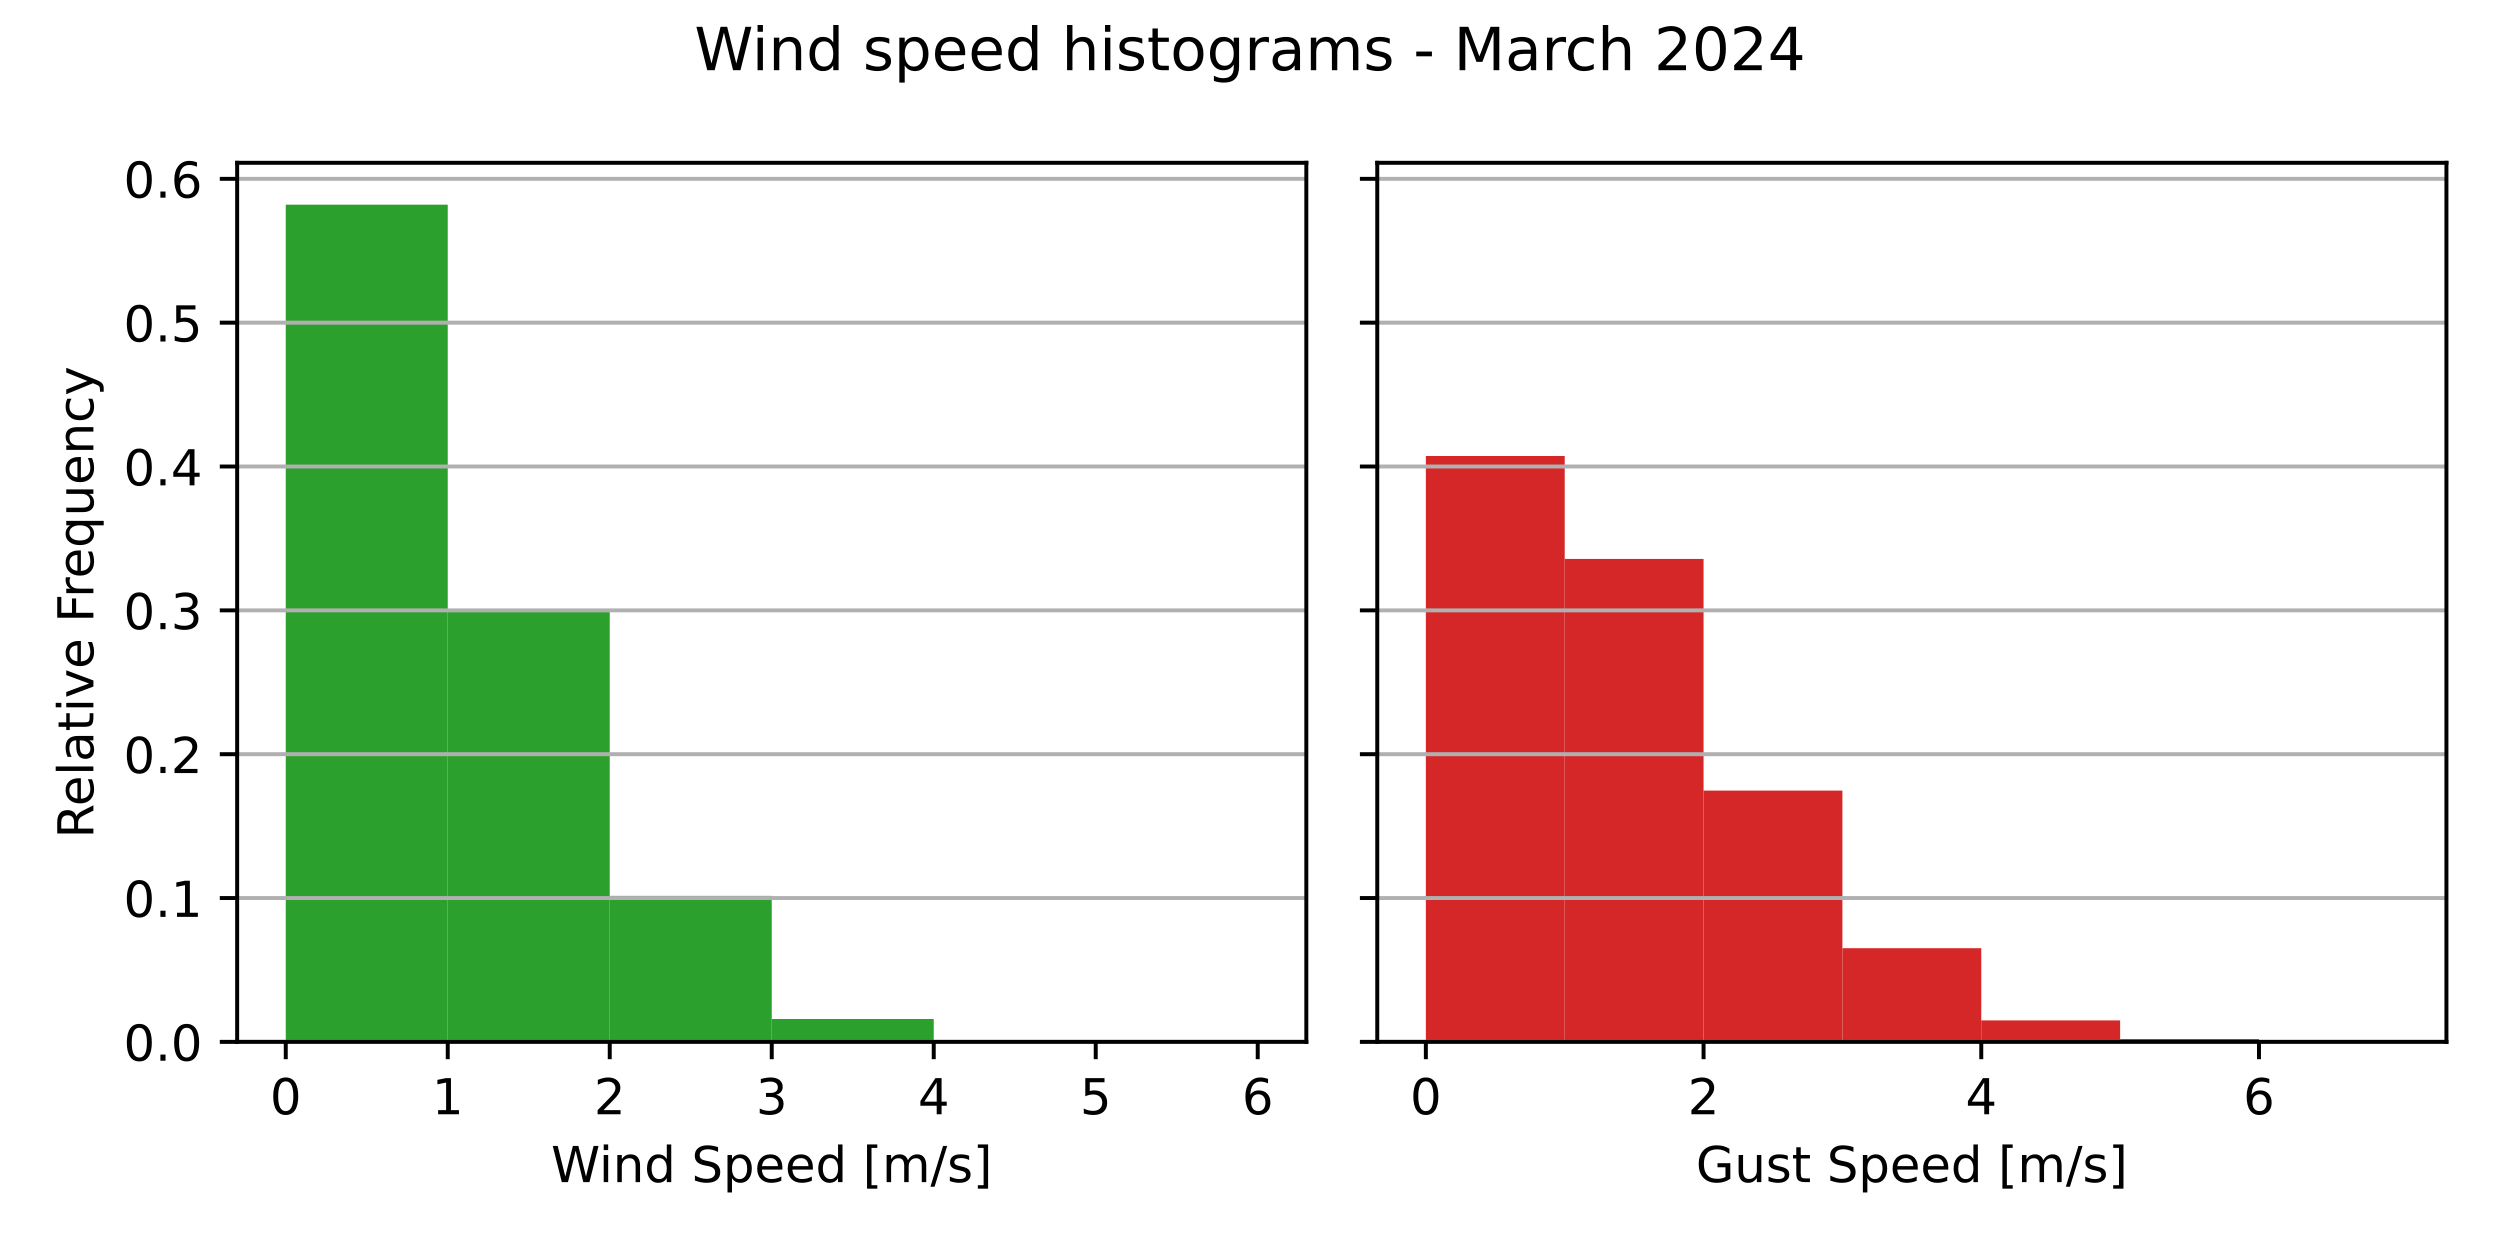
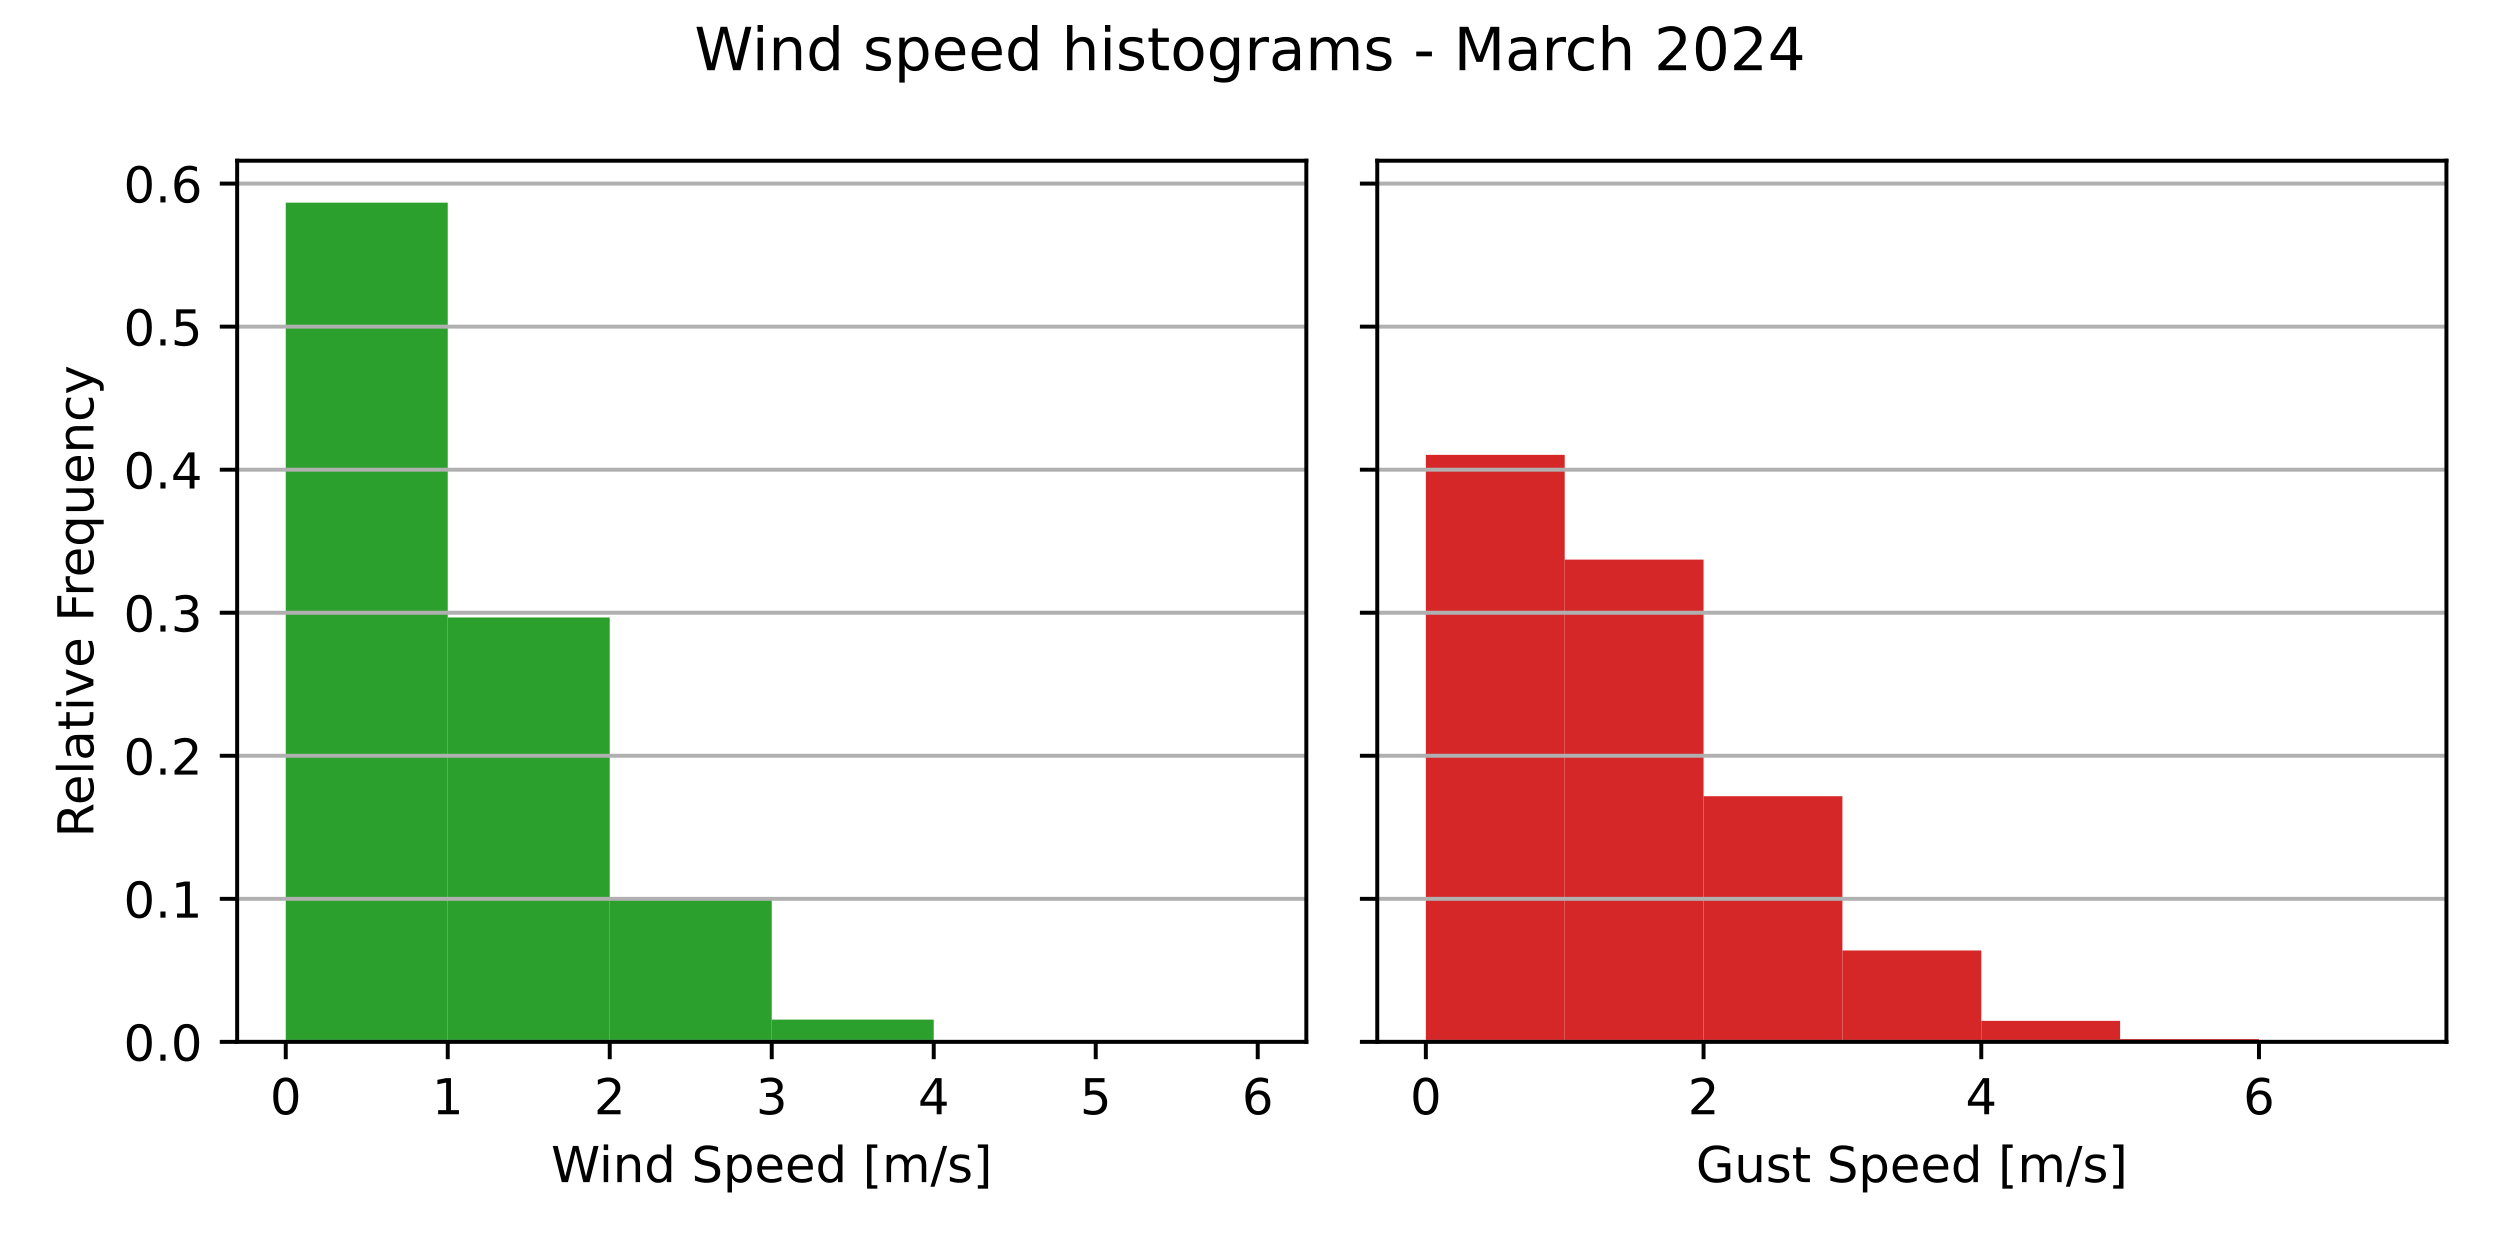
<svg xmlns="http://www.w3.org/2000/svg" xmlns:xlink="http://www.w3.org/1999/xlink" width="504pt" height="252pt" viewBox="0 0 504 252" version="1.1">
  <defs>
    <style type="text/css">*{stroke-linejoin: round; stroke-linecap: butt}</style>
  </defs>
  <g id="figure_1">
    <g id="patch_1">
      <path d="M 0 252  L 504 252  L 504 0  L 0 0  z " style="fill: #ffffff" />
    </g>
    <g id="axes_1">
      <g id="patch_2">
-         <path d="M 47.81 210.04  L 263.355 210.04  L 263.355 32.821  L 47.81 32.821  z " style="fill: #ffffff" />
+         <path d="M 47.81 210.04  L 263.355 210.04  L 263.355 32.4  L 47.81 32.4  z " style="fill: #ffffff" />
      </g>
      <g id="patch_3">
-         <path d="M 57.608 210.04  L 90.266 210.04  L 90.266 41.26  L 57.608 41.26  z " clip-path="url(#p665e20d291)" style="fill: #2ca02c" />
+         <path d="M 57.608 210.04  L 90.266 210.04  L 90.266 40.859  L 57.608 40.859  z " clip-path="url(#p35ee868cc1)" style="fill: #2ca02c" />
      </g>
      <g id="patch_4">
-         <path d="M 90.266 210.04  L 122.924 210.04  L 122.924 123.289  L 90.266 123.289  z " clip-path="url(#p665e20d291)" style="fill: #2ca02c" />
+         <path d="M 90.266 210.04  L 122.924 210.04  L 122.924 124.482  L 90.266 124.482  z " clip-path="url(#p35ee868cc1)" style="fill: #2ca02c" />
      </g>
      <g id="patch_5">
-         <path d="M 122.924 210.04  L 155.583 210.04  L 155.583 180.605  L 122.924 180.605  z " clip-path="url(#p665e20d291)" style="fill: #2ca02c" />
+         <path d="M 122.924 210.04  L 155.583 210.04  L 155.583 181.293  L 122.924 181.293  z " clip-path="url(#p35ee868cc1)" style="fill: #2ca02c" />
      </g>
      <g id="patch_6">
-         <path d="M 155.583 210.04  L 188.241 210.04  L 188.241 205.435  L 155.583 205.435  z " clip-path="url(#p665e20d291)" style="fill: #2ca02c" />
+         <path d="M 155.583 210.04  L 188.241 210.04  L 188.241 205.546  L 155.583 205.546  z " clip-path="url(#p35ee868cc1)" style="fill: #2ca02c" />
      </g>
      <g id="patch_7">
-         <path d="M 188.241 210.04  L 220.899 210.04  L 220.899 209.671  L 188.241 209.671  z " clip-path="url(#p665e20d291)" style="fill: #2ca02c" />
+         <path d="M 188.241 210.04  L 220.899 210.04  L 220.899 209.68  L 188.241 209.68  z " clip-path="url(#p35ee868cc1)" style="fill: #2ca02c" />
      </g>
      <g id="patch_8">
-         <path d="M 220.899 210.04  L 253.558 210.04  L 253.558 210.001  L 220.899 210.001  z " clip-path="url(#p665e20d291)" style="fill: #2ca02c" />
+         <path d="M 220.899 210.04  L 253.558 210.04  L 253.558 210.002  L 220.899 210.002  z " clip-path="url(#p35ee868cc1)" style="fill: #2ca02c" />
      </g>
      <g id="matplotlib.axis_1">
        <g id="xtick_1">
          <g id="line2d_1">
            <defs>
-               <path id="mb2472e0c05" d="M 0 0  L 0 3.5  " style="stroke: #000000; stroke-width: 0.8" />
+               <path id="m2016d7362e" d="M 0 0  L 0 3.5  " style="stroke: #000000; stroke-width: 0.8" />
            </defs>
            <g>
-               <use xlink:href="#mb2472e0c05" x="57.608" y="210.04" style="stroke: #000000; stroke-width: 0.8" />
+               <use xlink:href="#m2016d7362e" x="57.608" y="210.04" style="stroke: #000000; stroke-width: 0.8" />
            </g>
          </g>
          <g id="text_1">
            <g transform="translate(54.42625 224.6384) scale(0.1 -0.1)">
              <defs>
                <path id="DejaVuSans-30" d="M 2034 4250  Q 1547 4250 1301 3770  Q 1056 3291 1056 2328  Q 1056 1369 1301 889  Q 1547 409 2034 409  Q 2525 409 2770 889  Q 3016 1369 3016 2328  Q 3016 3291 2770 3770  Q 2525 4250 2034 4250  z M 2034 4750  Q 2819 4750 3233 4129  Q 3647 3509 3647 2328  Q 3647 1150 3233 529  Q 2819 -91 2034 -91  Q 1250 -91 836 529  Q 422 1150 422 2328  Q 422 3509 836 4129  Q 1250 4750 2034 4750  z " transform="scale(0.015625)" />
              </defs>
              <use xlink:href="#DejaVuSans-30" />
            </g>
          </g>
        </g>
        <g id="xtick_2">
          <g id="line2d_2">
            <g>
-               <use xlink:href="#mb2472e0c05" x="90.266" y="210.04" style="stroke: #000000; stroke-width: 0.8" />
+               <use xlink:href="#m2016d7362e" x="90.266" y="210.04" style="stroke: #000000; stroke-width: 0.8" />
            </g>
          </g>
          <g id="text_2">
            <g transform="translate(87.08458 224.6384) scale(0.1 -0.1)">
              <defs>
                <path id="DejaVuSans-31" d="M 794 531  L 1825 531  L 1825 4091  L 703 3866  L 703 4441  L 1819 4666  L 2450 4666  L 2450 531  L 3481 531  L 3481 0  L 794 0  L 794 531  z " transform="scale(0.015625)" />
              </defs>
              <use xlink:href="#DejaVuSans-31" />
            </g>
          </g>
        </g>
        <g id="xtick_3">
          <g id="line2d_3">
            <g>
-               <use xlink:href="#mb2472e0c05" x="122.924" y="210.04" style="stroke: #000000; stroke-width: 0.8" />
+               <use xlink:href="#m2016d7362e" x="122.924" y="210.04" style="stroke: #000000; stroke-width: 0.8" />
            </g>
          </g>
          <g id="text_3">
            <g transform="translate(119.7429 224.6384) scale(0.1 -0.1)">
              <defs>
                <path id="DejaVuSans-32" d="M 1228 531  L 3431 531  L 3431 0  L 469 0  L 469 531  Q 828 903 1448 1529  Q 2069 2156 2228 2338  Q 2531 2678 2651 2914  Q 2772 3150 2772 3378  Q 2772 3750 2511 3984  Q 2250 4219 1831 4219  Q 1534 4219 1204 4116  Q 875 4013 500 3803  L 500 4441  Q 881 4594 1212 4672  Q 1544 4750 1819 4750  Q 2544 4750 2975 4387  Q 3406 4025 3406 3419  Q 3406 3131 3298 2873  Q 3191 2616 2906 2266  Q 2828 2175 2409 1742  Q 1991 1309 1228 531  z " transform="scale(0.015625)" />
              </defs>
              <use xlink:href="#DejaVuSans-32" />
            </g>
          </g>
        </g>
        <g id="xtick_4">
          <g id="line2d_4">
            <g>
-               <use xlink:href="#mb2472e0c05" x="155.583" y="210.04" style="stroke: #000000; stroke-width: 0.8" />
+               <use xlink:href="#m2016d7362e" x="155.583" y="210.04" style="stroke: #000000; stroke-width: 0.8" />
            </g>
          </g>
          <g id="text_4">
            <g transform="translate(152.4013 224.6384) scale(0.1 -0.1)">
              <defs>
                <path id="DejaVuSans-33" d="M 2597 2516  Q 3050 2419 3304 2112  Q 3559 1806 3559 1356  Q 3559 666 3084 287  Q 2609 -91 1734 -91  Q 1441 -91 1130 -33  Q 819 25 488 141  L 488 750  Q 750 597 1062 519  Q 1375 441 1716 441  Q 2309 441 2620 675  Q 2931 909 2931 1356  Q 2931 1769 2642 2001  Q 2353 2234 1838 2234  L 1294 2234  L 1294 2753  L 1863 2753  Q 2328 2753 2575 2939  Q 2822 3125 2822 3475  Q 2822 3834 2567 4026  Q 2313 4219 1838 4219  Q 1578 4219 1281 4162  Q 984 4106 628 3988  L 628 4550  Q 988 4650 1302 4700  Q 1616 4750 1894 4750  Q 2613 4750 3031 4423  Q 3450 4097 3450 3541  Q 3450 3153 3228 2886  Q 3006 2619 2597 2516  z " transform="scale(0.015625)" />
              </defs>
              <use xlink:href="#DejaVuSans-33" />
            </g>
          </g>
        </g>
        <g id="xtick_5">
          <g id="line2d_5">
            <g>
-               <use xlink:href="#mb2472e0c05" x="188.241" y="210.04" style="stroke: #000000; stroke-width: 0.8" />
+               <use xlink:href="#m2016d7362e" x="188.241" y="210.04" style="stroke: #000000; stroke-width: 0.8" />
            </g>
          </g>
          <g id="text_5">
            <g transform="translate(185.0596 224.6384) scale(0.1 -0.1)">
              <defs>
                <path id="DejaVuSans-34" d="M 2419 4116  L 825 1625  L 2419 1625  L 2419 4116  z M 2253 4666  L 3047 4666  L 3047 1625  L 3713 1625  L 3713 1100  L 3047 1100  L 3047 0  L 2419 0  L 2419 1100  L 313 1100  L 313 1709  L 2253 4666  z " transform="scale(0.015625)" />
              </defs>
              <use xlink:href="#DejaVuSans-34" />
            </g>
          </g>
        </g>
        <g id="xtick_6">
          <g id="line2d_6">
            <g>
-               <use xlink:href="#mb2472e0c05" x="220.899" y="210.04" style="stroke: #000000; stroke-width: 0.8" />
+               <use xlink:href="#m2016d7362e" x="220.899" y="210.04" style="stroke: #000000; stroke-width: 0.8" />
            </g>
          </g>
          <g id="text_6">
            <g transform="translate(217.7179 224.6384) scale(0.1 -0.1)">
              <defs>
                <path id="DejaVuSans-35" d="M 691 4666  L 3169 4666  L 3169 4134  L 1269 4134  L 1269 2991  Q 1406 3038 1543 3061  Q 1681 3084 1819 3084  Q 2600 3084 3056 2656  Q 3513 2228 3513 1497  Q 3513 744 3044 326  Q 2575 -91 1722 -91  Q 1428 -91 1123 -41  Q 819 9 494 109  L 494 744  Q 775 591 1075 516  Q 1375 441 1709 441  Q 2250 441 2565 725  Q 2881 1009 2881 1497  Q 2881 1984 2565 2268  Q 2250 2553 1709 2553  Q 1456 2553 1204 2497  Q 953 2441 691 2322  L 691 4666  z " transform="scale(0.015625)" />
              </defs>
              <use xlink:href="#DejaVuSans-35" />
            </g>
          </g>
        </g>
        <g id="xtick_7">
          <g id="line2d_7">
            <g>
-               <use xlink:href="#mb2472e0c05" x="253.558" y="210.04" style="stroke: #000000; stroke-width: 0.8" />
+               <use xlink:href="#m2016d7362e" x="253.558" y="210.04" style="stroke: #000000; stroke-width: 0.8" />
            </g>
          </g>
          <g id="text_7">
            <g transform="translate(250.3762 224.6384) scale(0.1 -0.1)">
              <defs>
                <path id="DejaVuSans-36" d="M 2113 2584  Q 1688 2584 1439 2293  Q 1191 2003 1191 1497  Q 1191 994 1439 701  Q 1688 409 2113 409  Q 2538 409 2786 701  Q 3034 994 3034 1497  Q 3034 2003 2786 2293  Q 2538 2584 2113 2584  z M 3366 4563  L 3366 3988  Q 3128 4100 2886 4159  Q 2644 4219 2406 4219  Q 1781 4219 1451 3797  Q 1122 3375 1075 2522  Q 1259 2794 1537 2939  Q 1816 3084 2150 3084  Q 2853 3084 3261 2657  Q 3669 2231 3669 1497  Q 3669 778 3244 343  Q 2819 -91 2113 -91  Q 1303 -91 875 529  Q 447 1150 447 2328  Q 447 3434 972 4092  Q 1497 4750 2381 4750  Q 2619 4750 2861 4703  Q 3103 4656 3366 4563  z " transform="scale(0.015625)" />
              </defs>
              <use xlink:href="#DejaVuSans-36" />
            </g>
          </g>
        </g>
        <g id="text_8">
          <g transform="translate(111.1044 238.3166) scale(0.1 -0.1)">
            <defs>
              <path id="DejaVuSans-57" d="M 213 4666  L 850 4666  L 1831 722  L 2809 4666  L 3519 4666  L 4500 722  L 5478 4666  L 6119 4666  L 4947 0  L 4153 0  L 3169 4050  L 2175 0  L 1381 0  L 213 4666  z " transform="scale(0.015625)" />
              <path id="DejaVuSans-69" d="M 603 3500  L 1178 3500  L 1178 0  L 603 0  L 603 3500  z M 603 4863  L 1178 4863  L 1178 4134  L 603 4134  L 603 4863  z " transform="scale(0.015625)" />
              <path id="DejaVuSans-6e" d="M 3513 2113  L 3513 0  L 2938 0  L 2938 2094  Q 2938 2591 2744 2837  Q 2550 3084 2163 3084  Q 1697 3084 1428 2787  Q 1159 2491 1159 1978  L 1159 0  L 581 0  L 581 3500  L 1159 3500  L 1159 2956  Q 1366 3272 1645 3428  Q 1925 3584 2291 3584  Q 2894 3584 3203 3211  Q 3513 2838 3513 2113  z " transform="scale(0.015625)" />
              <path id="DejaVuSans-64" d="M 2906 2969  L 2906 4863  L 3481 4863  L 3481 0  L 2906 0  L 2906 525  Q 2725 213 2448 61  Q 2172 -91 1784 -91  Q 1150 -91 751 415  Q 353 922 353 1747  Q 353 2572 751 3078  Q 1150 3584 1784 3584  Q 2172 3584 2448 3432  Q 2725 3281 2906 2969  z M 947 1747  Q 947 1113 1208 752  Q 1469 391 1925 391  Q 2381 391 2643 752  Q 2906 1113 2906 1747  Q 2906 2381 2643 2742  Q 2381 3103 1925 3103  Q 1469 3103 1208 2742  Q 947 2381 947 1747  z " transform="scale(0.015625)" />
              <path id="DejaVuSans-20" transform="scale(0.015625)" />
              <path id="DejaVuSans-53" d="M 3425 4513  L 3425 3897  Q 3066 4069 2747 4153  Q 2428 4238 2131 4238  Q 1616 4238 1336 4038  Q 1056 3838 1056 3469  Q 1056 3159 1242 3001  Q 1428 2844 1947 2747  L 2328 2669  Q 3034 2534 3370 2195  Q 3706 1856 3706 1288  Q 3706 609 3251 259  Q 2797 -91 1919 -91  Q 1588 -91 1214 -16  Q 841 59 441 206  L 441 856  Q 825 641 1194 531  Q 1563 422 1919 422  Q 2459 422 2753 634  Q 3047 847 3047 1241  Q 3047 1584 2836 1778  Q 2625 1972 2144 2069  L 1759 2144  Q 1053 2284 737 2584  Q 422 2884 422 3419  Q 422 4038 858 4394  Q 1294 4750 2059 4750  Q 2388 4750 2728 4690  Q 3069 4631 3425 4513  z " transform="scale(0.015625)" />
              <path id="DejaVuSans-70" d="M 1159 525  L 1159 -1331  L 581 -1331  L 581 3500  L 1159 3500  L 1159 2969  Q 1341 3281 1617 3432  Q 1894 3584 2278 3584  Q 2916 3584 3314 3078  Q 3713 2572 3713 1747  Q 3713 922 3314 415  Q 2916 -91 2278 -91  Q 1894 -91 1617 61  Q 1341 213 1159 525  z M 3116 1747  Q 3116 2381 2855 2742  Q 2594 3103 2138 3103  Q 1681 3103 1420 2742  Q 1159 2381 1159 1747  Q 1159 1113 1420 752  Q 1681 391 2138 391  Q 2594 391 2855 752  Q 3116 1113 3116 1747  z " transform="scale(0.015625)" />
              <path id="DejaVuSans-65" d="M 3597 1894  L 3597 1613  L 953 1613  Q 991 1019 1311 708  Q 1631 397 2203 397  Q 2534 397 2845 478  Q 3156 559 3463 722  L 3463 178  Q 3153 47 2828 -22  Q 2503 -91 2169 -91  Q 1331 -91 842 396  Q 353 884 353 1716  Q 353 2575 817 3079  Q 1281 3584 2069 3584  Q 2775 3584 3186 3129  Q 3597 2675 3597 1894  z M 3022 2063  Q 3016 2534 2758 2815  Q 2500 3097 2075 3097  Q 1594 3097 1305 2825  Q 1016 2553 972 2059  L 3022 2063  z " transform="scale(0.015625)" />
              <path id="DejaVuSans-5b" d="M 550 4863  L 1875 4863  L 1875 4416  L 1125 4416  L 1125 -397  L 1875 -397  L 1875 -844  L 550 -844  L 550 4863  z " transform="scale(0.015625)" />
              <path id="DejaVuSans-6d" d="M 3328 2828  Q 3544 3216 3844 3400  Q 4144 3584 4550 3584  Q 5097 3584 5394 3201  Q 5691 2819 5691 2113  L 5691 0  L 5113 0  L 5113 2094  Q 5113 2597 4934 2840  Q 4756 3084 4391 3084  Q 3944 3084 3684 2787  Q 3425 2491 3425 1978  L 3425 0  L 2847 0  L 2847 2094  Q 2847 2600 2669 2842  Q 2491 3084 2119 3084  Q 1678 3084 1418 2786  Q 1159 2488 1159 1978  L 1159 0  L 581 0  L 581 3500  L 1159 3500  L 1159 2956  Q 1356 3278 1631 3431  Q 1906 3584 2284 3584  Q 2666 3584 2933 3390  Q 3200 3197 3328 2828  z " transform="scale(0.015625)" />
              <path id="DejaVuSans-2f" d="M 1625 4666  L 2156 4666  L 531 -594  L 0 -594  L 1625 4666  z " transform="scale(0.015625)" />
              <path id="DejaVuSans-73" d="M 2834 3397  L 2834 2853  Q 2591 2978 2328 3040  Q 2066 3103 1784 3103  Q 1356 3103 1142 2972  Q 928 2841 928 2578  Q 928 2378 1081 2264  Q 1234 2150 1697 2047  L 1894 2003  Q 2506 1872 2764 1633  Q 3022 1394 3022 966  Q 3022 478 2636 193  Q 2250 -91 1575 -91  Q 1294 -91 989 -36  Q 684 19 347 128  L 347 722  Q 666 556 975 473  Q 1284 391 1588 391  Q 1994 391 2212 530  Q 2431 669 2431 922  Q 2431 1156 2273 1281  Q 2116 1406 1581 1522  L 1381 1569  Q 847 1681 609 1914  Q 372 2147 372 2553  Q 372 3047 722 3315  Q 1072 3584 1716 3584  Q 2034 3584 2315 3537  Q 2597 3491 2834 3397  z " transform="scale(0.015625)" />
              <path id="DejaVuSans-5d" d="M 1947 4863  L 1947 -844  L 622 -844  L 622 -397  L 1369 -397  L 1369 4416  L 622 4416  L 622 4863  L 1947 4863  z " transform="scale(0.015625)" />
            </defs>
            <use xlink:href="#DejaVuSans-57" />
            <use xlink:href="#DejaVuSans-69" x="96.627" />
            <use xlink:href="#DejaVuSans-6e" x="124.41" />
            <use xlink:href="#DejaVuSans-64" x="187.789" />
            <use xlink:href="#DejaVuSans-20" x="251.266" />
            <use xlink:href="#DejaVuSans-53" x="283.053" />
            <use xlink:href="#DejaVuSans-70" x="346.529" />
            <use xlink:href="#DejaVuSans-65" x="410.006" />
            <use xlink:href="#DejaVuSans-65" x="471.529" />
            <use xlink:href="#DejaVuSans-64" x="533.053" />
            <use xlink:href="#DejaVuSans-20" x="596.529" />
            <use xlink:href="#DejaVuSans-5b" x="628.316" />
            <use xlink:href="#DejaVuSans-6d" x="667.33" />
            <use xlink:href="#DejaVuSans-2f" x="764.742" />
            <use xlink:href="#DejaVuSans-73" x="798.434" />
            <use xlink:href="#DejaVuSans-5d" x="850.533" />
          </g>
        </g>
      </g>
      <g id="matplotlib.axis_2">
        <g id="ytick_1">
          <g id="line2d_8">
-             <path d="M 47.81 210.04  L 263.355 210.04  " clip-path="url(#p665e20d291)" style="fill: none; stroke: #b0b0b0; stroke-width: 0.8; stroke-linecap: square" />
+             <path d="M 47.81 210.04  L 263.355 210.04  " clip-path="url(#p35ee868cc1)" style="fill: none; stroke: #b0b0b0; stroke-width: 0.8; stroke-linecap: square" />
          </g>
          <g id="line2d_9">
            <defs>
-               <path id="m16ce577d37" d="M 0 0  L -3.5 0  " style="stroke: #000000; stroke-width: 0.8" />
+               <path id="mcbc047ce97" d="M 0 0  L -3.5 0  " style="stroke: #000000; stroke-width: 0.8" />
            </defs>
            <g>
-               <use xlink:href="#m16ce577d37" x="47.81" y="210.04" style="stroke: #000000; stroke-width: 0.8" />
+               <use xlink:href="#mcbc047ce97" x="47.81" y="210.04" style="stroke: #000000; stroke-width: 0.8" />
            </g>
          </g>
          <g id="text_9">
            <g transform="translate(24.90687 213.8392) scale(0.1 -0.1)">
              <defs>
                <path id="DejaVuSans-2e" d="M 684 794  L 1344 794  L 1344 0  L 684 0  L 684 794  z " transform="scale(0.015625)" />
              </defs>
              <use xlink:href="#DejaVuSans-30" />
              <use xlink:href="#DejaVuSans-2e" x="63.623" />
              <use xlink:href="#DejaVuSans-30" x="95.41" />
            </g>
          </g>
        </g>
        <g id="ytick_2">
          <g id="line2d_10">
-             <path d="M 47.81 181.042  L 263.355 181.042  " clip-path="url(#p665e20d291)" style="fill: none; stroke: #b0b0b0; stroke-width: 0.8; stroke-linecap: square" />
+             <path d="M 47.81 181.202  L 263.355 181.202  " clip-path="url(#p35ee868cc1)" style="fill: none; stroke: #b0b0b0; stroke-width: 0.8; stroke-linecap: square" />
          </g>
          <g id="line2d_11">
            <g>
-               <use xlink:href="#m16ce577d37" x="47.81" y="181.042" style="stroke: #000000; stroke-width: 0.8" />
+               <use xlink:href="#mcbc047ce97" x="47.81" y="181.202" style="stroke: #000000; stroke-width: 0.8" />
            </g>
          </g>
          <g id="text_10">
-             <g transform="translate(24.90687 184.8414) scale(0.1 -0.1)">
+             <g transform="translate(24.90687 185.0015) scale(0.1 -0.1)">
              <use xlink:href="#DejaVuSans-30" />
              <use xlink:href="#DejaVuSans-2e" x="63.623" />
              <use xlink:href="#DejaVuSans-31" x="95.41" />
            </g>
          </g>
        </g>
        <g id="ytick_3">
          <g id="line2d_12">
-             <path d="M 47.81 152.044  L 263.355 152.044  " clip-path="url(#p665e20d291)" style="fill: none; stroke: #b0b0b0; stroke-width: 0.8; stroke-linecap: square" />
+             <path d="M 47.81 152.365  L 263.355 152.365  " clip-path="url(#p35ee868cc1)" style="fill: none; stroke: #b0b0b0; stroke-width: 0.8; stroke-linecap: square" />
          </g>
          <g id="line2d_13">
            <g>
-               <use xlink:href="#m16ce577d37" x="47.81" y="152.044" style="stroke: #000000; stroke-width: 0.8" />
+               <use xlink:href="#mcbc047ce97" x="47.81" y="152.365" style="stroke: #000000; stroke-width: 0.8" />
            </g>
          </g>
          <g id="text_11">
-             <g transform="translate(24.90687 155.8436) scale(0.1 -0.1)">
+             <g transform="translate(24.90687 156.1637) scale(0.1 -0.1)">
              <use xlink:href="#DejaVuSans-30" />
              <use xlink:href="#DejaVuSans-2e" x="63.623" />
              <use xlink:href="#DejaVuSans-32" x="95.41" />
            </g>
          </g>
        </g>
        <g id="ytick_4">
          <g id="line2d_14">
-             <path d="M 47.81 123.047  L 263.355 123.047  " clip-path="url(#p665e20d291)" style="fill: none; stroke: #b0b0b0; stroke-width: 0.8; stroke-linecap: square" />
+             <path d="M 47.81 123.527  L 263.355 123.527  " clip-path="url(#p35ee868cc1)" style="fill: none; stroke: #b0b0b0; stroke-width: 0.8; stroke-linecap: square" />
          </g>
          <g id="line2d_15">
            <g>
-               <use xlink:href="#m16ce577d37" x="47.81" y="123.047" style="stroke: #000000; stroke-width: 0.8" />
+               <use xlink:href="#mcbc047ce97" x="47.81" y="123.527" style="stroke: #000000; stroke-width: 0.8" />
            </g>
          </g>
          <g id="text_12">
-             <g transform="translate(24.90687 126.8458) scale(0.1 -0.1)">
+             <g transform="translate(24.90687 127.326) scale(0.1 -0.1)">
              <use xlink:href="#DejaVuSans-30" />
              <use xlink:href="#DejaVuSans-2e" x="63.623" />
              <use xlink:href="#DejaVuSans-33" x="95.41" />
            </g>
          </g>
        </g>
        <g id="ytick_5">
          <g id="line2d_16">
-             <path d="M 47.81 94.049  L 263.355 94.049  " clip-path="url(#p665e20d291)" style="fill: none; stroke: #b0b0b0; stroke-width: 0.8; stroke-linecap: square" />
+             <path d="M 47.81 94.689  L 263.355 94.689  " clip-path="url(#p35ee868cc1)" style="fill: none; stroke: #b0b0b0; stroke-width: 0.8; stroke-linecap: square" />
          </g>
          <g id="line2d_17">
            <g>
-               <use xlink:href="#m16ce577d37" x="47.81" y="94.049" style="stroke: #000000; stroke-width: 0.8" />
+               <use xlink:href="#mcbc047ce97" x="47.81" y="94.689" style="stroke: #000000; stroke-width: 0.8" />
            </g>
          </g>
          <g id="text_13">
-             <g transform="translate(24.90687 97.84803) scale(0.1 -0.1)">
+             <g transform="translate(24.90687 98.48822) scale(0.1 -0.1)">
              <use xlink:href="#DejaVuSans-30" />
              <use xlink:href="#DejaVuSans-2e" x="63.623" />
              <use xlink:href="#DejaVuSans-34" x="95.41" />
            </g>
          </g>
        </g>
        <g id="ytick_6">
          <g id="line2d_18">
-             <path d="M 47.81 65.051  L 263.355 65.051  " clip-path="url(#p665e20d291)" style="fill: none; stroke: #b0b0b0; stroke-width: 0.8; stroke-linecap: square" />
+             <path d="M 47.81 65.851  L 263.355 65.851  " clip-path="url(#p35ee868cc1)" style="fill: none; stroke: #b0b0b0; stroke-width: 0.8; stroke-linecap: square" />
          </g>
          <g id="line2d_19">
            <g>
-               <use xlink:href="#m16ce577d37" x="47.81" y="65.051" style="stroke: #000000; stroke-width: 0.8" />
+               <use xlink:href="#mcbc047ce97" x="47.81" y="65.851" style="stroke: #000000; stroke-width: 0.8" />
            </g>
          </g>
          <g id="text_14">
-             <g transform="translate(24.90687 68.85024) scale(0.1 -0.1)">
+             <g transform="translate(24.90687 69.65048) scale(0.1 -0.1)">
              <use xlink:href="#DejaVuSans-30" />
              <use xlink:href="#DejaVuSans-2e" x="63.623" />
              <use xlink:href="#DejaVuSans-35" x="95.41" />
            </g>
          </g>
        </g>
        <g id="ytick_7">
          <g id="line2d_20">
-             <path d="M 47.81 36.053  L 263.355 36.053  " clip-path="url(#p665e20d291)" style="fill: none; stroke: #b0b0b0; stroke-width: 0.8; stroke-linecap: square" />
+             <path d="M 47.81 37.014  L 263.355 37.014  " clip-path="url(#p35ee868cc1)" style="fill: none; stroke: #b0b0b0; stroke-width: 0.8; stroke-linecap: square" />
          </g>
          <g id="line2d_21">
            <g>
-               <use xlink:href="#m16ce577d37" x="47.81" y="36.053" style="stroke: #000000; stroke-width: 0.8" />
+               <use xlink:href="#mcbc047ce97" x="47.81" y="37.014" style="stroke: #000000; stroke-width: 0.8" />
            </g>
          </g>
          <g id="text_15">
-             <g transform="translate(24.90687 39.85244) scale(0.1 -0.1)">
+             <g transform="translate(24.90687 40.81273) scale(0.1 -0.1)">
              <use xlink:href="#DejaVuSans-30" />
              <use xlink:href="#DejaVuSans-2e" x="63.623" />
              <use xlink:href="#DejaVuSans-36" x="95.41" />
            </g>
          </g>
        </g>
        <g id="text_16">
-           <g transform="translate(18.82719 169.0134) rotate(-90) scale(0.1 -0.1)">
+           <g transform="translate(18.82719 168.8028) rotate(-90) scale(0.1 -0.1)">
            <defs>
              <path id="DejaVuSans-52" d="M 2841 2188  Q 3044 2119 3236 1894  Q 3428 1669 3622 1275  L 4263 0  L 3584 0  L 2988 1197  Q 2756 1666 2539 1819  Q 2322 1972 1947 1972  L 1259 1972  L 1259 0  L 628 0  L 628 4666  L 2053 4666  Q 2853 4666 3247 4331  Q 3641 3997 3641 3322  Q 3641 2881 3436 2590  Q 3231 2300 2841 2188  z M 1259 4147  L 1259 2491  L 2053 2491  Q 2509 2491 2742 2702  Q 2975 2913 2975 3322  Q 2975 3731 2742 3939  Q 2509 4147 2053 4147  L 1259 4147  z " transform="scale(0.015625)" />
              <path id="DejaVuSans-6c" d="M 603 4863  L 1178 4863  L 1178 0  L 603 0  L 603 4863  z " transform="scale(0.015625)" />
              <path id="DejaVuSans-61" d="M 2194 1759  Q 1497 1759 1228 1600  Q 959 1441 959 1056  Q 959 750 1161 570  Q 1363 391 1709 391  Q 2188 391 2477 730  Q 2766 1069 2766 1631  L 2766 1759  L 2194 1759  z M 3341 1997  L 3341 0  L 2766 0  L 2766 531  Q 2569 213 2275 61  Q 1981 -91 1556 -91  Q 1019 -91 701 211  Q 384 513 384 1019  Q 384 1609 779 1909  Q 1175 2209 1959 2209  L 2766 2209  L 2766 2266  Q 2766 2663 2505 2880  Q 2244 3097 1772 3097  Q 1472 3097 1187 3025  Q 903 2953 641 2809  L 641 3341  Q 956 3463 1253 3523  Q 1550 3584 1831 3584  Q 2591 3584 2966 3190  Q 3341 2797 3341 1997  z " transform="scale(0.015625)" />
              <path id="DejaVuSans-74" d="M 1172 4494  L 1172 3500  L 2356 3500  L 2356 3053  L 1172 3053  L 1172 1153  Q 1172 725 1289 603  Q 1406 481 1766 481  L 2356 481  L 2356 0  L 1766 0  Q 1100 0 847 248  Q 594 497 594 1153  L 594 3053  L 172 3053  L 172 3500  L 594 3500  L 594 4494  L 1172 4494  z " transform="scale(0.015625)" />
              <path id="DejaVuSans-76" d="M 191 3500  L 800 3500  L 1894 563  L 2988 3500  L 3597 3500  L 2284 0  L 1503 0  L 191 3500  z " transform="scale(0.015625)" />
              <path id="DejaVuSans-46" d="M 628 4666  L 3309 4666  L 3309 4134  L 1259 4134  L 1259 2759  L 3109 2759  L 3109 2228  L 1259 2228  L 1259 0  L 628 0  L 628 4666  z " transform="scale(0.015625)" />
              <path id="DejaVuSans-72" d="M 2631 2963  Q 2534 3019 2420 3045  Q 2306 3072 2169 3072  Q 1681 3072 1420 2755  Q 1159 2438 1159 1844  L 1159 0  L 581 0  L 581 3500  L 1159 3500  L 1159 2956  Q 1341 3275 1631 3429  Q 1922 3584 2338 3584  Q 2397 3584 2469 3576  Q 2541 3569 2628 3553  L 2631 2963  z " transform="scale(0.015625)" />
              <path id="DejaVuSans-71" d="M 947 1747  Q 947 1113 1208 752  Q 1469 391 1925 391  Q 2381 391 2643 752  Q 2906 1113 2906 1747  Q 2906 2381 2643 2742  Q 2381 3103 1925 3103  Q 1469 3103 1208 2742  Q 947 2381 947 1747  z M 2906 525  Q 2725 213 2448 61  Q 2172 -91 1784 -91  Q 1150 -91 751 415  Q 353 922 353 1747  Q 353 2572 751 3078  Q 1150 3584 1784 3584  Q 2172 3584 2448 3432  Q 2725 3281 2906 2969  L 2906 3500  L 3481 3500  L 3481 -1331  L 2906 -1331  L 2906 525  z " transform="scale(0.015625)" />
              <path id="DejaVuSans-75" d="M 544 1381  L 544 3500  L 1119 3500  L 1119 1403  Q 1119 906 1312 657  Q 1506 409 1894 409  Q 2359 409 2629 706  Q 2900 1003 2900 1516  L 2900 3500  L 3475 3500  L 3475 0  L 2900 0  L 2900 538  Q 2691 219 2414 64  Q 2138 -91 1772 -91  Q 1169 -91 856 284  Q 544 659 544 1381  z M 1991 3584  L 1991 3584  z " transform="scale(0.015625)" />
              <path id="DejaVuSans-63" d="M 3122 3366  L 3122 2828  Q 2878 2963 2633 3030  Q 2388 3097 2138 3097  Q 1578 3097 1268 2742  Q 959 2388 959 1747  Q 959 1106 1268 751  Q 1578 397 2138 397  Q 2388 397 2633 464  Q 2878 531 3122 666  L 3122 134  Q 2881 22 2623 -34  Q 2366 -91 2075 -91  Q 1284 -91 818 406  Q 353 903 353 1747  Q 353 2603 823 3093  Q 1294 3584 2113 3584  Q 2378 3584 2631 3529  Q 2884 3475 3122 3366  z " transform="scale(0.015625)" />
              <path id="DejaVuSans-79" d="M 2059 -325  Q 1816 -950 1584 -1140  Q 1353 -1331 966 -1331  L 506 -1331  L 506 -850  L 844 -850  Q 1081 -850 1212 -737  Q 1344 -625 1503 -206  L 1606 56  L 191 3500  L 800 3500  L 1894 763  L 2988 3500  L 3597 3500  L 2059 -325  z " transform="scale(0.015625)" />
            </defs>
            <use xlink:href="#DejaVuSans-52" />
            <use xlink:href="#DejaVuSans-65" x="64.982" />
            <use xlink:href="#DejaVuSans-6c" x="126.506" />
            <use xlink:href="#DejaVuSans-61" x="154.289" />
            <use xlink:href="#DejaVuSans-74" x="215.568" />
            <use xlink:href="#DejaVuSans-69" x="254.777" />
            <use xlink:href="#DejaVuSans-76" x="282.561" />
            <use xlink:href="#DejaVuSans-65" x="341.74" />
            <use xlink:href="#DejaVuSans-20" x="403.264" />
            <use xlink:href="#DejaVuSans-46" x="435.051" />
            <use xlink:href="#DejaVuSans-72" x="485.32" />
            <use xlink:href="#DejaVuSans-65" x="524.184" />
            <use xlink:href="#DejaVuSans-71" x="585.707" />
            <use xlink:href="#DejaVuSans-75" x="649.184" />
            <use xlink:href="#DejaVuSans-65" x="712.562" />
            <use xlink:href="#DejaVuSans-6e" x="774.086" />
            <use xlink:href="#DejaVuSans-63" x="837.465" />
            <use xlink:href="#DejaVuSans-79" x="892.445" />
          </g>
        </g>
      </g>
      <g id="patch_9">
-         <path d="M 47.81 210.04  L 47.81 32.821  " style="fill: none; stroke: #000000; stroke-width: 0.8; stroke-linejoin: miter; stroke-linecap: square" />
+         <path d="M 47.81 210.04  L 47.81 32.4  " style="fill: none; stroke: #000000; stroke-width: 0.8; stroke-linejoin: miter; stroke-linecap: square" />
      </g>
      <g id="patch_10">
-         <path d="M 263.355 210.04  L 263.355 32.821  " style="fill: none; stroke: #000000; stroke-width: 0.8; stroke-linejoin: miter; stroke-linecap: square" />
+         <path d="M 263.355 210.04  L 263.355 32.4  " style="fill: none; stroke: #000000; stroke-width: 0.8; stroke-linejoin: miter; stroke-linecap: square" />
      </g>
      <g id="patch_11">
        <path d="M 47.81 210.04  L 263.355 210.04  " style="fill: none; stroke: #000000; stroke-width: 0.8; stroke-linejoin: miter; stroke-linecap: square" />
      </g>
      <g id="patch_12">
-         <path d="M 47.81 32.821  L 263.355 32.821  " style="fill: none; stroke: #000000; stroke-width: 0.8; stroke-linejoin: miter; stroke-linecap: square" />
+         <path d="M 47.81 32.4  L 263.355 32.4  " style="fill: none; stroke: #000000; stroke-width: 0.8; stroke-linejoin: miter; stroke-linecap: square" />
      </g>
    </g>
    <g id="axes_2">
      <g id="patch_13">
-         <path d="M 277.655 210.04  L 493.2 210.04  L 493.2 32.821  L 277.655 32.821  z " style="fill: #ffffff" />
+         <path d="M 277.655 210.04  L 493.2 210.04  L 493.2 32.4  L 277.655 32.4  z " style="fill: #ffffff" />
      </g>
      <g id="patch_14">
-         <path d="M 287.452 210.04  L 315.445 210.04  L 315.445 91.931  L 287.452 91.931  z " clip-path="url(#pc0b9677360)" style="fill: #d62728" />
+         <path d="M 287.452 210.04  L 315.445 210.04  L 315.445 91.697  L 287.452 91.697  z " clip-path="url(#p5e8efaade6)" style="fill: #d62728" />
      </g>
      <g id="patch_15">
-         <path d="M 315.445 210.04  L 343.438 210.04  L 343.438 112.681  L 315.445 112.681  z " clip-path="url(#pc0b9677360)" style="fill: #d62728" />
+         <path d="M 315.445 210.04  L 343.438 210.04  L 343.438 112.821  L 315.445 112.821  z " clip-path="url(#p5e8efaade6)" style="fill: #d62728" />
      </g>
      <g id="patch_16">
-         <path d="M 343.438 210.04  L 371.431 210.04  L 371.431 159.389  L 343.438 159.389  z " clip-path="url(#pc0b9677360)" style="fill: #d62728" />
+         <path d="M 343.438 210.04  L 371.431 210.04  L 371.431 160.511  L 343.438 160.511  z " clip-path="url(#p5e8efaade6)" style="fill: #d62728" />
      </g>
      <g id="patch_17">
-         <path d="M 371.431 210.04  L 399.424 210.04  L 399.424 191.155  L 371.431 191.155  z " clip-path="url(#pc0b9677360)" style="fill: #d62728" />
+         <path d="M 371.431 210.04  L 399.424 210.04  L 399.424 191.609  L 371.431 191.609  z " clip-path="url(#p5e8efaade6)" style="fill: #d62728" />
      </g>
      <g id="patch_18">
-         <path d="M 399.424 210.04  L 427.417 210.04  L 427.417 205.707  L 399.424 205.707  z " clip-path="url(#pc0b9677360)" style="fill: #d62728" />
+         <path d="M 399.424 210.04  L 427.417 210.04  L 427.417 205.811  L 399.424 205.811  z " clip-path="url(#p5e8efaade6)" style="fill: #d62728" />
      </g>
      <g id="patch_19">
-         <path d="M 427.417 210.04  L 455.41 210.04  L 455.41 209.457  L 427.417 209.457  z " clip-path="url(#pc0b9677360)" style="fill: #d62728" />
+         <path d="M 427.417 210.04  L 455.41 210.04  L 455.41 209.471  L 427.417 209.471  z " clip-path="url(#p5e8efaade6)" style="fill: #d62728" />
      </g>
      <g id="patch_20">
-         <path d="M 455.41 210.04  L 483.402 210.04  L 483.402 209.982  L 455.41 209.982  z " clip-path="url(#pc0b9677360)" style="fill: #d62728" />
+         <path d="M 455.41 210.04  L 483.402 210.04  L 483.402 209.983  L 455.41 209.983  z " clip-path="url(#p5e8efaade6)" style="fill: #d62728" />
      </g>
      <g id="matplotlib.axis_3">
        <g id="xtick_8">
          <g id="line2d_22">
            <g>
-               <use xlink:href="#mb2472e0c05" x="287.452" y="210.04" style="stroke: #000000; stroke-width: 0.8" />
+               <use xlink:href="#m2016d7362e" x="287.452" y="210.04" style="stroke: #000000; stroke-width: 0.8" />
            </g>
          </g>
          <g id="text_17">
            <g transform="translate(284.2713 224.6384) scale(0.1 -0.1)">
              <use xlink:href="#DejaVuSans-30" />
            </g>
          </g>
        </g>
        <g id="xtick_9">
          <g id="line2d_23">
            <g>
-               <use xlink:href="#mb2472e0c05" x="343.438" y="210.04" style="stroke: #000000; stroke-width: 0.8" />
+               <use xlink:href="#m2016d7362e" x="343.438" y="210.04" style="stroke: #000000; stroke-width: 0.8" />
            </g>
          </g>
          <g id="text_18">
            <g transform="translate(340.257 224.6384) scale(0.1 -0.1)">
              <use xlink:href="#DejaVuSans-32" />
            </g>
          </g>
        </g>
        <g id="xtick_10">
          <g id="line2d_24">
            <g>
-               <use xlink:href="#mb2472e0c05" x="399.424" y="210.04" style="stroke: #000000; stroke-width: 0.8" />
+               <use xlink:href="#m2016d7362e" x="399.424" y="210.04" style="stroke: #000000; stroke-width: 0.8" />
            </g>
          </g>
          <g id="text_19">
            <g transform="translate(396.2427 224.6384) scale(0.1 -0.1)">
              <use xlink:href="#DejaVuSans-34" />
            </g>
          </g>
        </g>
        <g id="xtick_11">
          <g id="line2d_25">
            <g>
-               <use xlink:href="#mb2472e0c05" x="455.41" y="210.04" style="stroke: #000000; stroke-width: 0.8" />
+               <use xlink:href="#m2016d7362e" x="455.41" y="210.04" style="stroke: #000000; stroke-width: 0.8" />
            </g>
          </g>
          <g id="text_20">
            <g transform="translate(452.2284 224.6384) scale(0.1 -0.1)">
              <use xlink:href="#DejaVuSans-36" />
            </g>
          </g>
        </g>
        <g id="text_21">
          <g transform="translate(341.9048 238.3166) scale(0.1 -0.1)">
            <defs>
              <path id="DejaVuSans-47" d="M 3809 666  L 3809 1919  L 2778 1919  L 2778 2438  L 4434 2438  L 4434 434  Q 4069 175 3628 42  Q 3188 -91 2688 -91  Q 1594 -91 976 548  Q 359 1188 359 2328  Q 359 3472 976 4111  Q 1594 4750 2688 4750  Q 3144 4750 3555 4637  Q 3966 4525 4313 4306  L 4313 3634  Q 3963 3931 3569 4081  Q 3175 4231 2741 4231  Q 1884 4231 1454 3753  Q 1025 3275 1025 2328  Q 1025 1384 1454 906  Q 1884 428 2741 428  Q 3075 428 3337 486  Q 3600 544 3809 666  z " transform="scale(0.015625)" />
            </defs>
            <use xlink:href="#DejaVuSans-47" />
            <use xlink:href="#DejaVuSans-75" x="77.49" />
            <use xlink:href="#DejaVuSans-73" x="140.869" />
            <use xlink:href="#DejaVuSans-74" x="192.969" />
            <use xlink:href="#DejaVuSans-20" x="232.178" />
            <use xlink:href="#DejaVuSans-53" x="263.965" />
            <use xlink:href="#DejaVuSans-70" x="327.441" />
            <use xlink:href="#DejaVuSans-65" x="390.918" />
            <use xlink:href="#DejaVuSans-65" x="452.441" />
            <use xlink:href="#DejaVuSans-64" x="513.965" />
            <use xlink:href="#DejaVuSans-20" x="577.441" />
            <use xlink:href="#DejaVuSans-5b" x="609.229" />
            <use xlink:href="#DejaVuSans-6d" x="648.242" />
            <use xlink:href="#DejaVuSans-2f" x="745.654" />
            <use xlink:href="#DejaVuSans-73" x="779.346" />
            <use xlink:href="#DejaVuSans-5d" x="831.445" />
          </g>
        </g>
      </g>
      <g id="matplotlib.axis_4">
        <g id="ytick_8">
          <g id="line2d_26">
-             <path d="M 277.655 210.04  L 493.2 210.04  " clip-path="url(#pc0b9677360)" style="fill: none; stroke: #b0b0b0; stroke-width: 0.8; stroke-linecap: square" />
+             <path d="M 277.655 210.04  L 493.2 210.04  " clip-path="url(#p5e8efaade6)" style="fill: none; stroke: #b0b0b0; stroke-width: 0.8; stroke-linecap: square" />
          </g>
          <g id="line2d_27">
            <g>
-               <use xlink:href="#m16ce577d37" x="277.655" y="210.04" style="stroke: #000000; stroke-width: 0.8" />
+               <use xlink:href="#mcbc047ce97" x="277.655" y="210.04" style="stroke: #000000; stroke-width: 0.8" />
            </g>
          </g>
        </g>
        <g id="ytick_9">
          <g id="line2d_28">
-             <path d="M 277.655 181.042  L 493.2 181.042  " clip-path="url(#pc0b9677360)" style="fill: none; stroke: #b0b0b0; stroke-width: 0.8; stroke-linecap: square" />
+             <path d="M 277.655 181.202  L 493.2 181.202  " clip-path="url(#p5e8efaade6)" style="fill: none; stroke: #b0b0b0; stroke-width: 0.8; stroke-linecap: square" />
          </g>
          <g id="line2d_29">
            <g>
-               <use xlink:href="#m16ce577d37" x="277.655" y="181.042" style="stroke: #000000; stroke-width: 0.8" />
+               <use xlink:href="#mcbc047ce97" x="277.655" y="181.202" style="stroke: #000000; stroke-width: 0.8" />
            </g>
          </g>
        </g>
        <g id="ytick_10">
          <g id="line2d_30">
-             <path d="M 277.655 152.044  L 493.2 152.044  " clip-path="url(#pc0b9677360)" style="fill: none; stroke: #b0b0b0; stroke-width: 0.8; stroke-linecap: square" />
+             <path d="M 277.655 152.365  L 493.2 152.365  " clip-path="url(#p5e8efaade6)" style="fill: none; stroke: #b0b0b0; stroke-width: 0.8; stroke-linecap: square" />
          </g>
          <g id="line2d_31">
            <g>
-               <use xlink:href="#m16ce577d37" x="277.655" y="152.044" style="stroke: #000000; stroke-width: 0.8" />
+               <use xlink:href="#mcbc047ce97" x="277.655" y="152.365" style="stroke: #000000; stroke-width: 0.8" />
            </g>
          </g>
        </g>
        <g id="ytick_11">
          <g id="line2d_32">
-             <path d="M 277.655 123.047  L 493.2 123.047  " clip-path="url(#pc0b9677360)" style="fill: none; stroke: #b0b0b0; stroke-width: 0.8; stroke-linecap: square" />
+             <path d="M 277.655 123.527  L 493.2 123.527  " clip-path="url(#p5e8efaade6)" style="fill: none; stroke: #b0b0b0; stroke-width: 0.8; stroke-linecap: square" />
          </g>
          <g id="line2d_33">
            <g>
-               <use xlink:href="#m16ce577d37" x="277.655" y="123.047" style="stroke: #000000; stroke-width: 0.8" />
+               <use xlink:href="#mcbc047ce97" x="277.655" y="123.527" style="stroke: #000000; stroke-width: 0.8" />
            </g>
          </g>
        </g>
        <g id="ytick_12">
          <g id="line2d_34">
-             <path d="M 277.655 94.049  L 493.2 94.049  " clip-path="url(#pc0b9677360)" style="fill: none; stroke: #b0b0b0; stroke-width: 0.8; stroke-linecap: square" />
+             <path d="M 277.655 94.689  L 493.2 94.689  " clip-path="url(#p5e8efaade6)" style="fill: none; stroke: #b0b0b0; stroke-width: 0.8; stroke-linecap: square" />
          </g>
          <g id="line2d_35">
            <g>
-               <use xlink:href="#m16ce577d37" x="277.655" y="94.049" style="stroke: #000000; stroke-width: 0.8" />
+               <use xlink:href="#mcbc047ce97" x="277.655" y="94.689" style="stroke: #000000; stroke-width: 0.8" />
            </g>
          </g>
        </g>
        <g id="ytick_13">
          <g id="line2d_36">
-             <path d="M 277.655 65.051  L 493.2 65.051  " clip-path="url(#pc0b9677360)" style="fill: none; stroke: #b0b0b0; stroke-width: 0.8; stroke-linecap: square" />
+             <path d="M 277.655 65.851  L 493.2 65.851  " clip-path="url(#p5e8efaade6)" style="fill: none; stroke: #b0b0b0; stroke-width: 0.8; stroke-linecap: square" />
          </g>
          <g id="line2d_37">
            <g>
-               <use xlink:href="#m16ce577d37" x="277.655" y="65.051" style="stroke: #000000; stroke-width: 0.8" />
+               <use xlink:href="#mcbc047ce97" x="277.655" y="65.851" style="stroke: #000000; stroke-width: 0.8" />
            </g>
          </g>
        </g>
        <g id="ytick_14">
          <g id="line2d_38">
-             <path d="M 277.655 36.053  L 493.2 36.053  " clip-path="url(#pc0b9677360)" style="fill: none; stroke: #b0b0b0; stroke-width: 0.8; stroke-linecap: square" />
+             <path d="M 277.655 37.014  L 493.2 37.014  " clip-path="url(#p5e8efaade6)" style="fill: none; stroke: #b0b0b0; stroke-width: 0.8; stroke-linecap: square" />
          </g>
          <g id="line2d_39">
            <g>
-               <use xlink:href="#m16ce577d37" x="277.655" y="36.053" style="stroke: #000000; stroke-width: 0.8" />
+               <use xlink:href="#mcbc047ce97" x="277.655" y="37.014" style="stroke: #000000; stroke-width: 0.8" />
            </g>
          </g>
        </g>
      </g>
      <g id="patch_21">
-         <path d="M 277.655 210.04  L 277.655 32.821  " style="fill: none; stroke: #000000; stroke-width: 0.8; stroke-linejoin: miter; stroke-linecap: square" />
+         <path d="M 277.655 210.04  L 277.655 32.4  " style="fill: none; stroke: #000000; stroke-width: 0.8; stroke-linejoin: miter; stroke-linecap: square" />
      </g>
      <g id="patch_22">
-         <path d="M 493.2 210.04  L 493.2 32.821  " style="fill: none; stroke: #000000; stroke-width: 0.8; stroke-linejoin: miter; stroke-linecap: square" />
+         <path d="M 493.2 210.04  L 493.2 32.4  " style="fill: none; stroke: #000000; stroke-width: 0.8; stroke-linejoin: miter; stroke-linecap: square" />
      </g>
      <g id="patch_23">
        <path d="M 277.655 210.04  L 493.2 210.04  " style="fill: none; stroke: #000000; stroke-width: 0.8; stroke-linejoin: miter; stroke-linecap: square" />
      </g>
      <g id="patch_24">
-         <path d="M 277.655 32.821  L 493.2 32.821  " style="fill: none; stroke: #000000; stroke-width: 0.8; stroke-linejoin: miter; stroke-linecap: square" />
+         <path d="M 277.655 32.4  L 493.2 32.4  " style="fill: none; stroke: #000000; stroke-width: 0.8; stroke-linejoin: miter; stroke-linecap: square" />
      </g>
    </g>
    <g id="text_22">
      <g transform="translate(139.9997 14.15813) scale(0.12 -0.12)">
        <defs>
          <path id="DejaVuSans-68" d="M 3513 2113  L 3513 0  L 2938 0  L 2938 2094  Q 2938 2591 2744 2837  Q 2550 3084 2163 3084  Q 1697 3084 1428 2787  Q 1159 2491 1159 1978  L 1159 0  L 581 0  L 581 4863  L 1159 4863  L 1159 2956  Q 1366 3272 1645 3428  Q 1925 3584 2291 3584  Q 2894 3584 3203 3211  Q 3513 2838 3513 2113  z " transform="scale(0.015625)" />
          <path id="DejaVuSans-6f" d="M 1959 3097  Q 1497 3097 1228 2736  Q 959 2375 959 1747  Q 959 1119 1226 758  Q 1494 397 1959 397  Q 2419 397 2687 759  Q 2956 1122 2956 1747  Q 2956 2369 2687 2733  Q 2419 3097 1959 3097  z M 1959 3584  Q 2709 3584 3137 3096  Q 3566 2609 3566 1747  Q 3566 888 3137 398  Q 2709 -91 1959 -91  Q 1206 -91 779 398  Q 353 888 353 1747  Q 353 2609 779 3096  Q 1206 3584 1959 3584  z " transform="scale(0.015625)" />
          <path id="DejaVuSans-67" d="M 2906 1791  Q 2906 2416 2648 2759  Q 2391 3103 1925 3103  Q 1463 3103 1205 2759  Q 947 2416 947 1791  Q 947 1169 1205 825  Q 1463 481 1925 481  Q 2391 481 2648 825  Q 2906 1169 2906 1791  z M 3481 434  Q 3481 -459 3084 -895  Q 2688 -1331 1869 -1331  Q 1566 -1331 1297 -1286  Q 1028 -1241 775 -1147  L 775 -588  Q 1028 -725 1275 -790  Q 1522 -856 1778 -856  Q 2344 -856 2625 -561  Q 2906 -266 2906 331  L 2906 616  Q 2728 306 2450 153  Q 2172 0 1784 0  Q 1141 0 747 490  Q 353 981 353 1791  Q 353 2603 747 3093  Q 1141 3584 1784 3584  Q 2172 3584 2450 3431  Q 2728 3278 2906 2969  L 2906 3500  L 3481 3500  L 3481 434  z " transform="scale(0.015625)" />
          <path id="DejaVuSans-2d" d="M 313 2009  L 1997 2009  L 1997 1497  L 313 1497  L 313 2009  z " transform="scale(0.015625)" />
          <path id="DejaVuSans-4d" d="M 628 4666  L 1569 4666  L 2759 1491  L 3956 4666  L 4897 4666  L 4897 0  L 4281 0  L 4281 4097  L 3078 897  L 2444 897  L 1241 4097  L 1241 0  L 628 0  L 628 4666  z " transform="scale(0.015625)" />
        </defs>
        <use xlink:href="#DejaVuSans-57" />
        <use xlink:href="#DejaVuSans-69" x="96.627" />
        <use xlink:href="#DejaVuSans-6e" x="124.41" />
        <use xlink:href="#DejaVuSans-64" x="187.789" />
        <use xlink:href="#DejaVuSans-20" x="251.266" />
        <use xlink:href="#DejaVuSans-73" x="283.053" />
        <use xlink:href="#DejaVuSans-70" x="335.152" />
        <use xlink:href="#DejaVuSans-65" x="398.629" />
        <use xlink:href="#DejaVuSans-65" x="460.152" />
        <use xlink:href="#DejaVuSans-64" x="521.676" />
        <use xlink:href="#DejaVuSans-20" x="585.152" />
        <use xlink:href="#DejaVuSans-68" x="616.939" />
        <use xlink:href="#DejaVuSans-69" x="680.318" />
        <use xlink:href="#DejaVuSans-73" x="708.102" />
        <use xlink:href="#DejaVuSans-74" x="760.201" />
        <use xlink:href="#DejaVuSans-6f" x="799.41" />
        <use xlink:href="#DejaVuSans-67" x="860.592" />
        <use xlink:href="#DejaVuSans-72" x="924.068" />
        <use xlink:href="#DejaVuSans-61" x="965.182" />
        <use xlink:href="#DejaVuSans-6d" x="1026.461" />
        <use xlink:href="#DejaVuSans-73" x="1123.873" />
        <use xlink:href="#DejaVuSans-20" x="1175.973" />
        <use xlink:href="#DejaVuSans-2d" x="1207.76" />
        <use xlink:href="#DejaVuSans-20" x="1243.844" />
        <use xlink:href="#DejaVuSans-4d" x="1275.631" />
        <use xlink:href="#DejaVuSans-61" x="1361.91" />
        <use xlink:href="#DejaVuSans-72" x="1423.189" />
        <use xlink:href="#DejaVuSans-63" x="1462.053" />
        <use xlink:href="#DejaVuSans-68" x="1517.033" />
        <use xlink:href="#DejaVuSans-20" x="1580.412" />
        <use xlink:href="#DejaVuSans-32" x="1612.199" />
        <use xlink:href="#DejaVuSans-30" x="1675.822" />
        <use xlink:href="#DejaVuSans-32" x="1739.445" />
        <use xlink:href="#DejaVuSans-34" x="1803.068" />
      </g>
    </g>
  </g>
  <defs>
-     <clipPath id="p665e20d291">
-       <rect x="47.81" y="32.821" width="215.545" height="177.219" />
+     <clipPath id="p35ee868cc1">
+       <rect x="47.81" y="32.4" width="215.545" height="177.64" />
    </clipPath>
-     <clipPath id="pc0b9677360">
-       <rect x="277.655" y="32.821" width="215.545" height="177.219" />
+     <clipPath id="p5e8efaade6">
+       <rect x="277.655" y="32.4" width="215.545" height="177.64" />
    </clipPath>
  </defs>
</svg>
